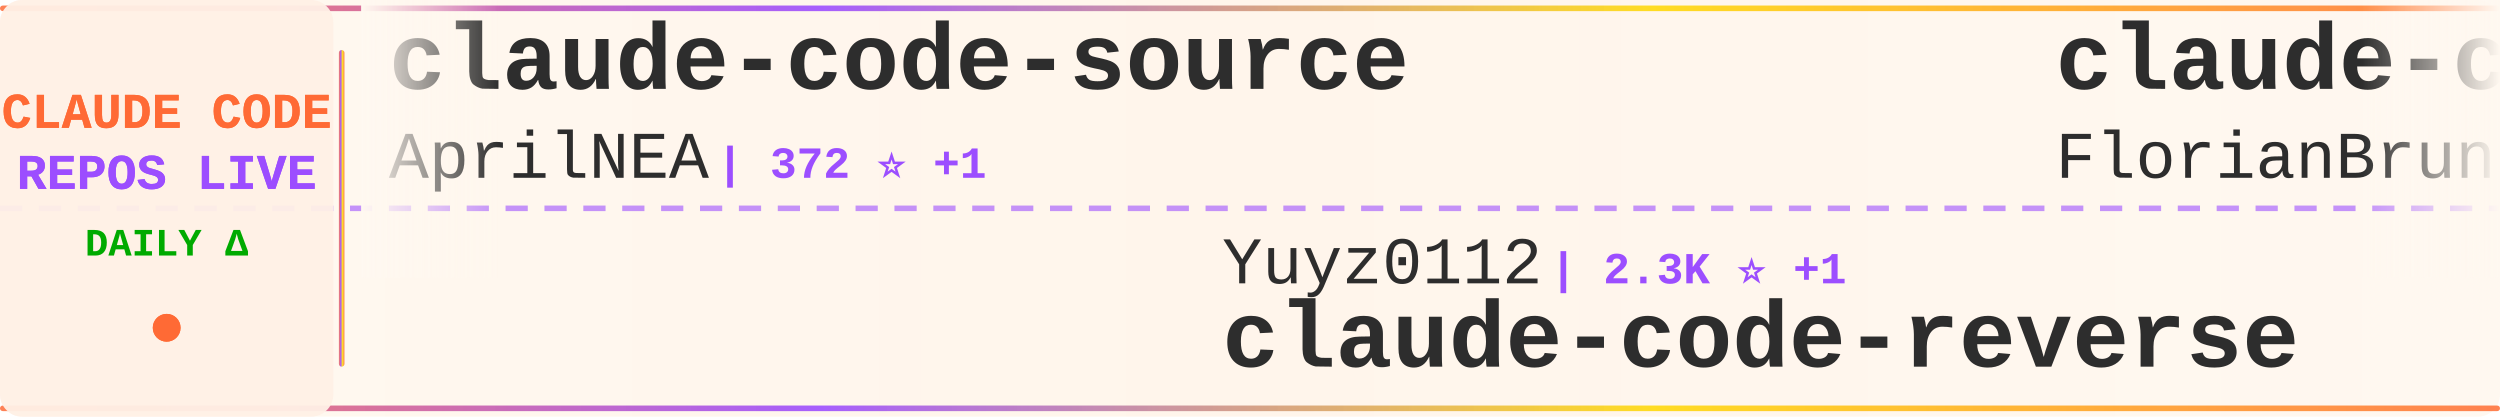
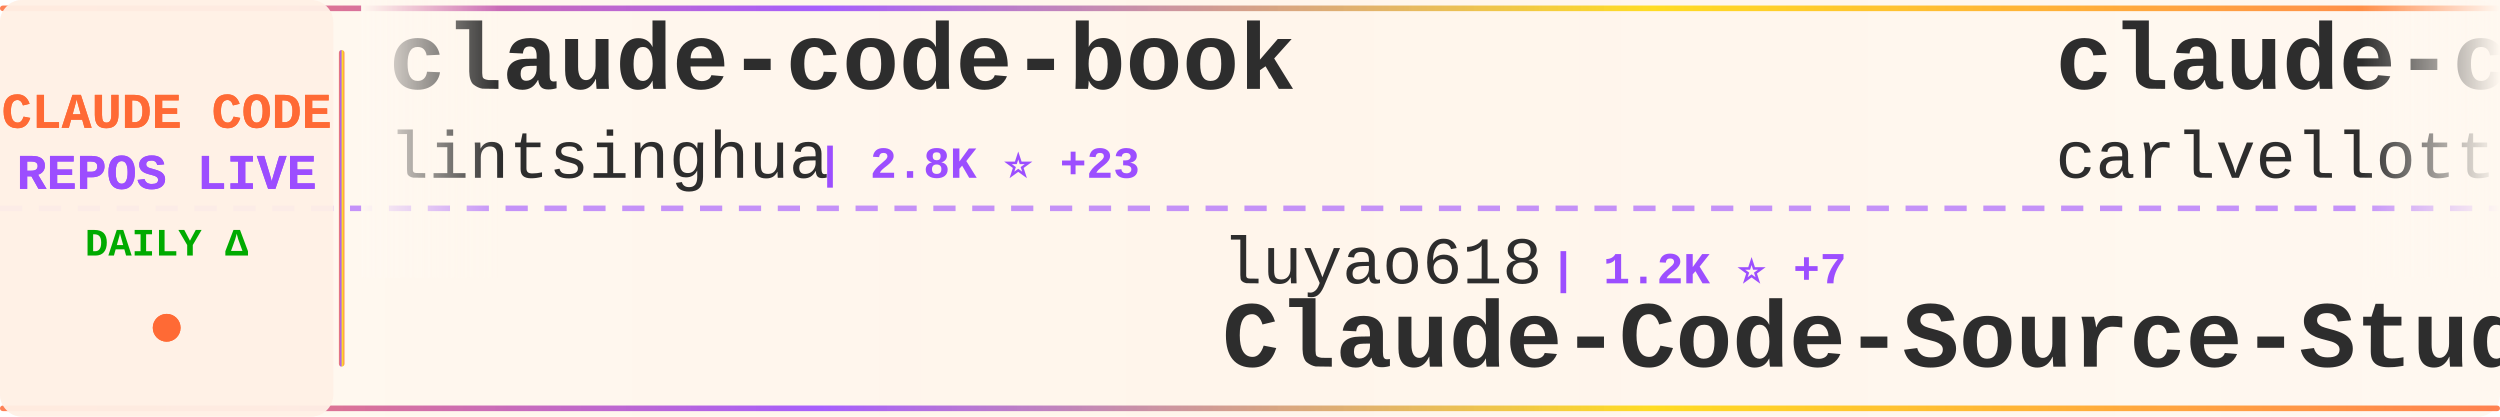
<svg xmlns="http://www.w3.org/2000/svg" width="900" height="150">
  <defs>
    <linearGradient id="tickerBg" x1="0%" y1="0%" x2="100%" y2="0%">
      <stop offset="0%" style="stop-color:#fff8f0;stop-opacity:0.98" />
      <stop offset="50%" style="stop-color:#fff5eb;stop-opacity:1" />
      <stop offset="100%" style="stop-color:#fff8f0;stop-opacity:0.98" />
    </linearGradient>
    <linearGradient id="borderGrad" x1="0%" y1="0%" x2="100%" y2="0%">
      <stop offset="0%" style="stop-color:#FF6B35;stop-opacity:0.85">
        <animate attributeName="stop-opacity" values="0.85;1;0.85" dur="2s" repeatCount="indefinite" />
      </stop>
      <stop offset="33%" style="stop-color:#9C4EFF;stop-opacity:0.9">
        <animate attributeName="stop-opacity" values="0.9;1;0.9" dur="2.2s" repeatCount="indefinite" />
      </stop>
      <stop offset="66%" style="stop-color:#FFD700;stop-opacity:0.85">
        <animate attributeName="stop-opacity" values="0.85;1;0.85" dur="1.8s" repeatCount="indefinite" />
      </stop>
      <stop offset="100%" style="stop-color:#FF6B35;stop-opacity:0.85">
        <animate attributeName="stop-opacity" values="0.85;1;0.85" dur="2s" repeatCount="indefinite" />
      </stop>
    </linearGradient>
    <filter id="textGlow">
      <feGaussianBlur stdDeviation="0.15" result="coloredBlur" />
      <feMerge>
        <feMergeNode in="coloredBlur" />
        <feMergeNode in="SourceGraphic" />
      </feMerge>
    </filter>
    <filter id="metricGlow">
      <feGaussianBlur stdDeviation="0.2" result="coloredBlur" />
      <feMerge>
        <feMergeNode in="coloredBlur" />
        <feMergeNode in="SourceGraphic" />
      </feMerge>
    </filter>
    <linearGradient id="leftFade" x1="0%" y1="0%" x2="100%" y2="0%">
      <stop offset="0%" style="stop-color:#fff8f0;stop-opacity:1" />
      <stop offset="100%" style="stop-color:#fff8f0;stop-opacity:0" />
    </linearGradient>
    <linearGradient id="rightFade" x1="0%" y1="0%" x2="100%" y2="0%">
      <stop offset="0%" style="stop-color:#fff8f0;stop-opacity:0" />
      <stop offset="100%" style="stop-color:#fff8f0;stop-opacity:1" />
    </linearGradient>
  </defs>
  <rect width="900" height="150" fill="url(#tickerBg)" rx="8" />
  <rect x="0" y="2" width="900" height="2" fill="url(#borderGrad)" rx="1" />
  <rect x="0" y="146" width="900" height="2" fill="url(#borderGrad)" rx="1" />
  <line x1="0" y1="75" x2="900" y2="75" stroke="#9C4EFF" stroke-width="2" stroke-dasharray="8 6" opacity="0.6" />
  <rect x="0" y="0" width="120" height="150" fill="#fff0e6" opacity="0.95" rx="8" />
  <text x="60" y="46" font-family="'Courier New', monospace" font-size="18" font-weight="bold" fill="#FF6B35" text-anchor="middle" filter="url(#textGlow)">
    CLAUDE CODE
  </text>
  <text x="60" y="68" font-family="'Courier New', monospace" font-size="18" font-weight="bold" fill="#9C4EFF" text-anchor="middle" filter="url(#textGlow)">
    REPOS LIVE
  </text>
  <text x="60" y="92" font-family="'Courier New', monospace" font-size="14" font-weight="bold" fill="#00aa00" text-anchor="middle">
    DAILY Δ
  </text>
  <circle cx="60" cy="118" r="5" fill="#FF6B35" filter="url(#metricGlow)">
    <animate attributeName="r" values="4;6;4" dur="1.5s" repeatCount="indefinite" />
    <animate attributeName="opacity" values="0.6;1;0.6" dur="1.5s" repeatCount="indefinite" />
  </circle>
  <rect x="122" y="18" width="2" height="114" fill="url(#borderGrad)" rx="1" />
  <clipPath id="tickerClip">
    <rect x="130" y="0" width="770" height="150" />
  </clipPath>
  <g clip-path="url(#tickerClip)">
    <g id="tickerItems">
      <animateTransform attributeName="transform" attributeType="XML" type="translate" from="0 0" to="-3000 0" dur="54s" repeatCount="indefinite" />
      <g transform="translate(0, 0)">
-         <text x="140" y="32" font-family="'Courier New', monospace" font-size="34" font-weight="bold" fill="#2d2d2d">claude-code-source</text>
-         <text x="140" y="64" font-family="'Courier New', monospace" font-size="24" font-weight="normal" fill="#2d2d2d" opacity="1.0">AprilNEA</text>
-         <text x="258" y="64" font-family="'Courier New', monospace" font-size="16" font-weight="bold" fill="#9C4EFF"> | 372 ⭐ +1</text>
+         <text x="140" y="32" font-family="'Courier New', monospace" font-size="34" font-weight="bold" fill="#2d2d2d">claude-code-book</text>
+         <text x="140" y="64" font-family="'Courier New', monospace" font-size="24" font-weight="normal" fill="#2d2d2d" opacity="1.0">lintsinghua</text>
+         <text x="294" y="64" font-family="'Courier New', monospace" font-size="16" font-weight="bold" fill="#9C4EFF"> | 2.8K ⭐ +23</text>
      </g>
      <g transform="translate(300, 0)">
-         <text x="140" y="102" font-family="'Courier New', monospace" font-size="24" font-weight="normal" fill="#2d2d2d" opacity="1.0">Yuyz0112</text>
-         <text x="258" y="102" font-family="'Courier New', monospace" font-size="16" font-weight="bold" fill="#9C4EFF"> | 2.3K ⭐ +1</text>
-         <text x="140" y="132" font-family="'Courier New', monospace" font-size="34" font-weight="bold" fill="#2d2d2d">claude-code-reverse</text>
+         <text x="140" y="102" font-family="'Courier New', monospace" font-size="24" font-weight="normal" fill="#2d2d2d" opacity="1.0">luyao618</text>
+         <text x="258" y="102" font-family="'Courier New', monospace" font-size="16" font-weight="bold" fill="#9C4EFF"> | 1.2K ⭐ +7</text>
+         <text x="140" y="132" font-family="'Courier New', monospace" font-size="34" font-weight="bold" fill="#2d2d2d">Claude-Code-Source-Study</text>
      </g>
      <g transform="translate(600, 0)">
-         <text x="140" y="32" font-family="'Courier New', monospace" font-size="34" font-weight="bold" fill="#2d2d2d">claude-code-ultimate-gui...</text>
-         <text x="140" y="64" font-family="'Courier New', monospace" font-size="24" font-weight="normal" fill="#2d2d2d" opacity="1.0">FlorianBruniaux</text>
-         <text x="342" y="64" font-family="'Courier New', monospace" font-size="16" font-weight="bold" fill="#9C4EFF"> | 3.6K ⭐ +55</text>
+         <text x="140" y="32" font-family="'Courier New', monospace" font-size="34" font-weight="bold" fill="#2d2d2d">claude-code-pm-course</text>
+         <text x="140" y="64" font-family="'Courier New', monospace" font-size="24" font-weight="normal" fill="#2d2d2d" opacity="1.0">carlvellotti</text>
+         <text x="306" y="64" font-family="'Courier New', monospace" font-size="16" font-weight="bold" fill="#9C4EFF"> | 1.9K ⭐ +3</text>
      </g>
      <g transform="translate(900, 0)">
-         <text x="140" y="102" font-family="'Courier New', monospace" font-size="24" font-weight="normal" fill="#2d2d2d" opacity="1.0">shanraisshan</text>
-         <text x="306" y="102" font-family="'Courier New', monospace" font-size="16" font-weight="bold" fill="#9C4EFF"> | 46.0K ⭐ +421</text>
-         <text x="140" y="132" font-family="'Courier New', monospace" font-size="34" font-weight="bold" fill="#2d2d2d">claude-code-best-practic...</text>
+         <text x="140" y="102" font-family="'Courier New', monospace" font-size="24" font-weight="normal" fill="#2d2d2d" opacity="1.0">musistudio</text>
+         <text x="282" y="102" font-family="'Courier New', monospace" font-size="16" font-weight="bold" fill="#9C4EFF"> | 32.5K ⭐ +63</text>
+         <text x="140" y="132" font-family="'Courier New', monospace" font-size="34" font-weight="bold" fill="#2d2d2d">claude-code-router</text>
      </g>
      <g transform="translate(1200, 0)">
-         <text x="140" y="32" font-family="'Courier New', monospace" font-size="34" font-weight="bold" fill="#2d2d2d">Claude-Code-Source-Study</text>
-         <text x="140" y="64" font-family="'Courier New', monospace" font-size="24" font-weight="normal" fill="#2d2d2d" opacity="1.0">luyao618</text>
-         <text x="258" y="64" font-family="'Courier New', monospace" font-size="16" font-weight="bold" fill="#9C4EFF"> | 1.2K ⭐ +8</text>
+         <text x="140" y="32" font-family="'Courier New', monospace" font-size="34" font-weight="bold" fill="#2d2d2d">claude-code-infrastructu...</text>
+         <text x="140" y="64" font-family="'Courier New', monospace" font-size="24" font-weight="normal" fill="#2d2d2d" opacity="1.0">diet103</text>
+         <text x="246" y="64" font-family="'Courier New', monospace" font-size="16" font-weight="bold" fill="#9C4EFF"> | 9.5K ⭐ +6</text>
      </g>
      <g transform="translate(1500, 0)">
-         <text x="140" y="102" font-family="'Courier New', monospace" font-size="24" font-weight="normal" fill="#2d2d2d" opacity="1.0">ghuntley</text>
-         <text x="258" y="102" font-family="'Courier New', monospace" font-size="16" font-weight="bold" fill="#9C4EFF"> | 972 ⭐</text>
-         <text x="140" y="132" font-family="'Courier New', monospace" font-size="34" font-weight="bold" fill="#2d2d2d">claude-code-source-code-...</text>
+         <text x="140" y="102" font-family="'Courier New', monospace" font-size="24" font-weight="normal" fill="#2d2d2d" opacity="1.0">Pimzino</text>
+         <text x="246" y="102" font-family="'Courier New', monospace" font-size="16" font-weight="bold" fill="#9C4EFF"> | 3.7K ⭐ +2</text>
+         <text x="140" y="132" font-family="'Courier New', monospace" font-size="34" font-weight="bold" fill="#2d2d2d">claude-code-spec-workflo...</text>
      </g>
      <g transform="translate(1800, 0)">
-         <text x="140" y="32" font-family="'Courier New', monospace" font-size="34" font-weight="bold" fill="#2d2d2d">claude-code-tudou</text>
-         <text x="140" y="64" font-family="'Courier New', monospace" font-size="24" font-weight="normal" fill="#2d2d2d" opacity="1.0">AICoderTudou</text>
-         <text x="306" y="64" font-family="'Courier New', monospace" font-size="16" font-weight="bold" fill="#9C4EFF"> | 485 ⭐ +2</text>
+         <text x="140" y="32" font-family="'Courier New', monospace" font-size="34" font-weight="bold" fill="#2d2d2d">free-claude-code</text>
+         <text x="140" y="64" font-family="'Courier New', monospace" font-size="24" font-weight="normal" fill="#2d2d2d" opacity="1.0">Alishahryar1</text>
+         <text x="306" y="64" font-family="'Courier New', monospace" font-size="16" font-weight="bold" fill="#9C4EFF"> | 1.9K ⭐ +16</text>
      </g>
      <g transform="translate(2100, 0)">
-         <text x="140" y="102" font-family="'Courier New', monospace" font-size="24" font-weight="normal" fill="#2d2d2d" opacity="1.0">ChinaSiro</text>
-         <text x="270" y="102" font-family="'Courier New', monospace" font-size="16" font-weight="bold" fill="#9C4EFF"> | 8.9K ⭐ +14</text>
+         <text x="140" y="102" font-family="'Courier New', monospace" font-size="24" font-weight="normal" fill="#2d2d2d" opacity="1.0">Hyper66666</text>
+         <text x="282" y="102" font-family="'Courier New', monospace" font-size="16" font-weight="bold" fill="#9C4EFF"> | 206 ⭐</text>
        <text x="140" y="132" font-family="'Courier New', monospace" font-size="34" font-weight="bold" fill="#2d2d2d">claude-code-sourcemap</text>
      </g>
      <g transform="translate(2400, 0)">
-         <text x="140" y="32" font-family="'Courier New', monospace" font-size="34" font-weight="bold" fill="#2d2d2d">claude-task-master</text>
-         <text x="140" y="64" font-family="'Courier New', monospace" font-size="24" font-weight="normal" fill="#2d2d2d" opacity="1.0">eyaltoledano</text>
-         <text x="306" y="64" font-family="'Courier New', monospace" font-size="16" font-weight="bold" fill="#9C4EFF"> | 26.6K ⭐ +14</text>
+         <text x="140" y="32" font-family="'Courier New', monospace" font-size="34" font-weight="bold" fill="#2d2d2d">claude-code-system-promp...</text>
+         <text x="140" y="64" font-family="'Courier New', monospace" font-size="24" font-weight="normal" fill="#2d2d2d" opacity="1.0">Piebald-AI</text>
+         <text x="282" y="64" font-family="'Courier New', monospace" font-size="16" font-weight="bold" fill="#9C4EFF"> | 9.1K ⭐ +45</text>
      </g>
      <g transform="translate(2700, 0)">
-         <text x="140" y="102" font-family="'Courier New', monospace" font-size="24" font-weight="normal" fill="#2d2d2d" opacity="1.0">VoltAgent</text>
-         <text x="270" y="102" font-family="'Courier New', monospace" font-size="16" font-weight="bold" fill="#9C4EFF"> | 17.6K ⭐ +97</text>
-         <text x="140" y="132" font-family="'Courier New', monospace" font-size="34" font-weight="bold" fill="#2d2d2d">awesome-claude-code-suba...</text>
+         <text x="140" y="102" font-family="'Courier New', monospace" font-size="24" font-weight="normal" fill="#2d2d2d" opacity="1.0">RichardAtCT</text>
+         <text x="294" y="102" font-family="'Courier New', monospace" font-size="16" font-weight="bold" fill="#9C4EFF"> | 2.5K ⭐ +6</text>
+         <text x="140" y="132" font-family="'Courier New', monospace" font-size="34" font-weight="bold" fill="#2d2d2d">claude-code-telegram</text>
      </g>
      <g transform="translate(3000, 0)">
-         <text x="140" y="32" font-family="'Courier New', monospace" font-size="34" font-weight="bold" fill="#2d2d2d">claude-code-source</text>
-         <text x="140" y="64" font-family="'Courier New', monospace" font-size="24" font-weight="normal" fill="#2d2d2d" opacity="1.0">AprilNEA</text>
-         <text x="258" y="64" font-family="'Courier New', monospace" font-size="16" font-weight="bold" fill="#9C4EFF"> | 372 ⭐ +1</text>
+         <text x="140" y="32" font-family="'Courier New', monospace" font-size="34" font-weight="bold" fill="#2d2d2d">claude-code-book</text>
+         <text x="140" y="64" font-family="'Courier New', monospace" font-size="24" font-weight="normal" fill="#2d2d2d" opacity="1.0">lintsinghua</text>
+         <text x="294" y="64" font-family="'Courier New', monospace" font-size="16" font-weight="bold" fill="#9C4EFF"> | 2.8K ⭐ +23</text>
      </g>
      <g transform="translate(3300, 0)">
-         <text x="140" y="102" font-family="'Courier New', monospace" font-size="24" font-weight="normal" fill="#2d2d2d" opacity="1.0">Yuyz0112</text>
-         <text x="258" y="102" font-family="'Courier New', monospace" font-size="16" font-weight="bold" fill="#9C4EFF"> | 2.3K ⭐ +1</text>
-         <text x="140" y="132" font-family="'Courier New', monospace" font-size="34" font-weight="bold" fill="#2d2d2d">claude-code-reverse</text>
+         <text x="140" y="102" font-family="'Courier New', monospace" font-size="24" font-weight="normal" fill="#2d2d2d" opacity="1.0">luyao618</text>
+         <text x="258" y="102" font-family="'Courier New', monospace" font-size="16" font-weight="bold" fill="#9C4EFF"> | 1.2K ⭐ +7</text>
+         <text x="140" y="132" font-family="'Courier New', monospace" font-size="34" font-weight="bold" fill="#2d2d2d">Claude-Code-Source-Study</text>
      </g>
      <g transform="translate(3600, 0)">
-         <text x="140" y="32" font-family="'Courier New', monospace" font-size="34" font-weight="bold" fill="#2d2d2d">claude-code-ultimate-gui...</text>
-         <text x="140" y="64" font-family="'Courier New', monospace" font-size="24" font-weight="normal" fill="#2d2d2d" opacity="1.0">FlorianBruniaux</text>
-         <text x="342" y="64" font-family="'Courier New', monospace" font-size="16" font-weight="bold" fill="#9C4EFF"> | 3.6K ⭐ +55</text>
+         <text x="140" y="32" font-family="'Courier New', monospace" font-size="34" font-weight="bold" fill="#2d2d2d">claude-code-pm-course</text>
+         <text x="140" y="64" font-family="'Courier New', monospace" font-size="24" font-weight="normal" fill="#2d2d2d" opacity="1.0">carlvellotti</text>
+         <text x="306" y="64" font-family="'Courier New', monospace" font-size="16" font-weight="bold" fill="#9C4EFF"> | 1.9K ⭐ +3</text>
      </g>
      <g transform="translate(3900, 0)">
-         <text x="140" y="102" font-family="'Courier New', monospace" font-size="24" font-weight="normal" fill="#2d2d2d" opacity="1.0">shanraisshan</text>
-         <text x="306" y="102" font-family="'Courier New', monospace" font-size="16" font-weight="bold" fill="#9C4EFF"> | 46.0K ⭐ +421</text>
-         <text x="140" y="132" font-family="'Courier New', monospace" font-size="34" font-weight="bold" fill="#2d2d2d">claude-code-best-practic...</text>
+         <text x="140" y="102" font-family="'Courier New', monospace" font-size="24" font-weight="normal" fill="#2d2d2d" opacity="1.0">musistudio</text>
+         <text x="282" y="102" font-family="'Courier New', monospace" font-size="16" font-weight="bold" fill="#9C4EFF"> | 32.5K ⭐ +63</text>
+         <text x="140" y="132" font-family="'Courier New', monospace" font-size="34" font-weight="bold" fill="#2d2d2d">claude-code-router</text>
      </g>
    </g>
  </g>
  <rect x="130" y="0" width="50" height="100" fill="url(#leftFade)" />
  <rect x="850" y="0" width="50" height="100" fill="url(#rightFade)" />
</svg>
